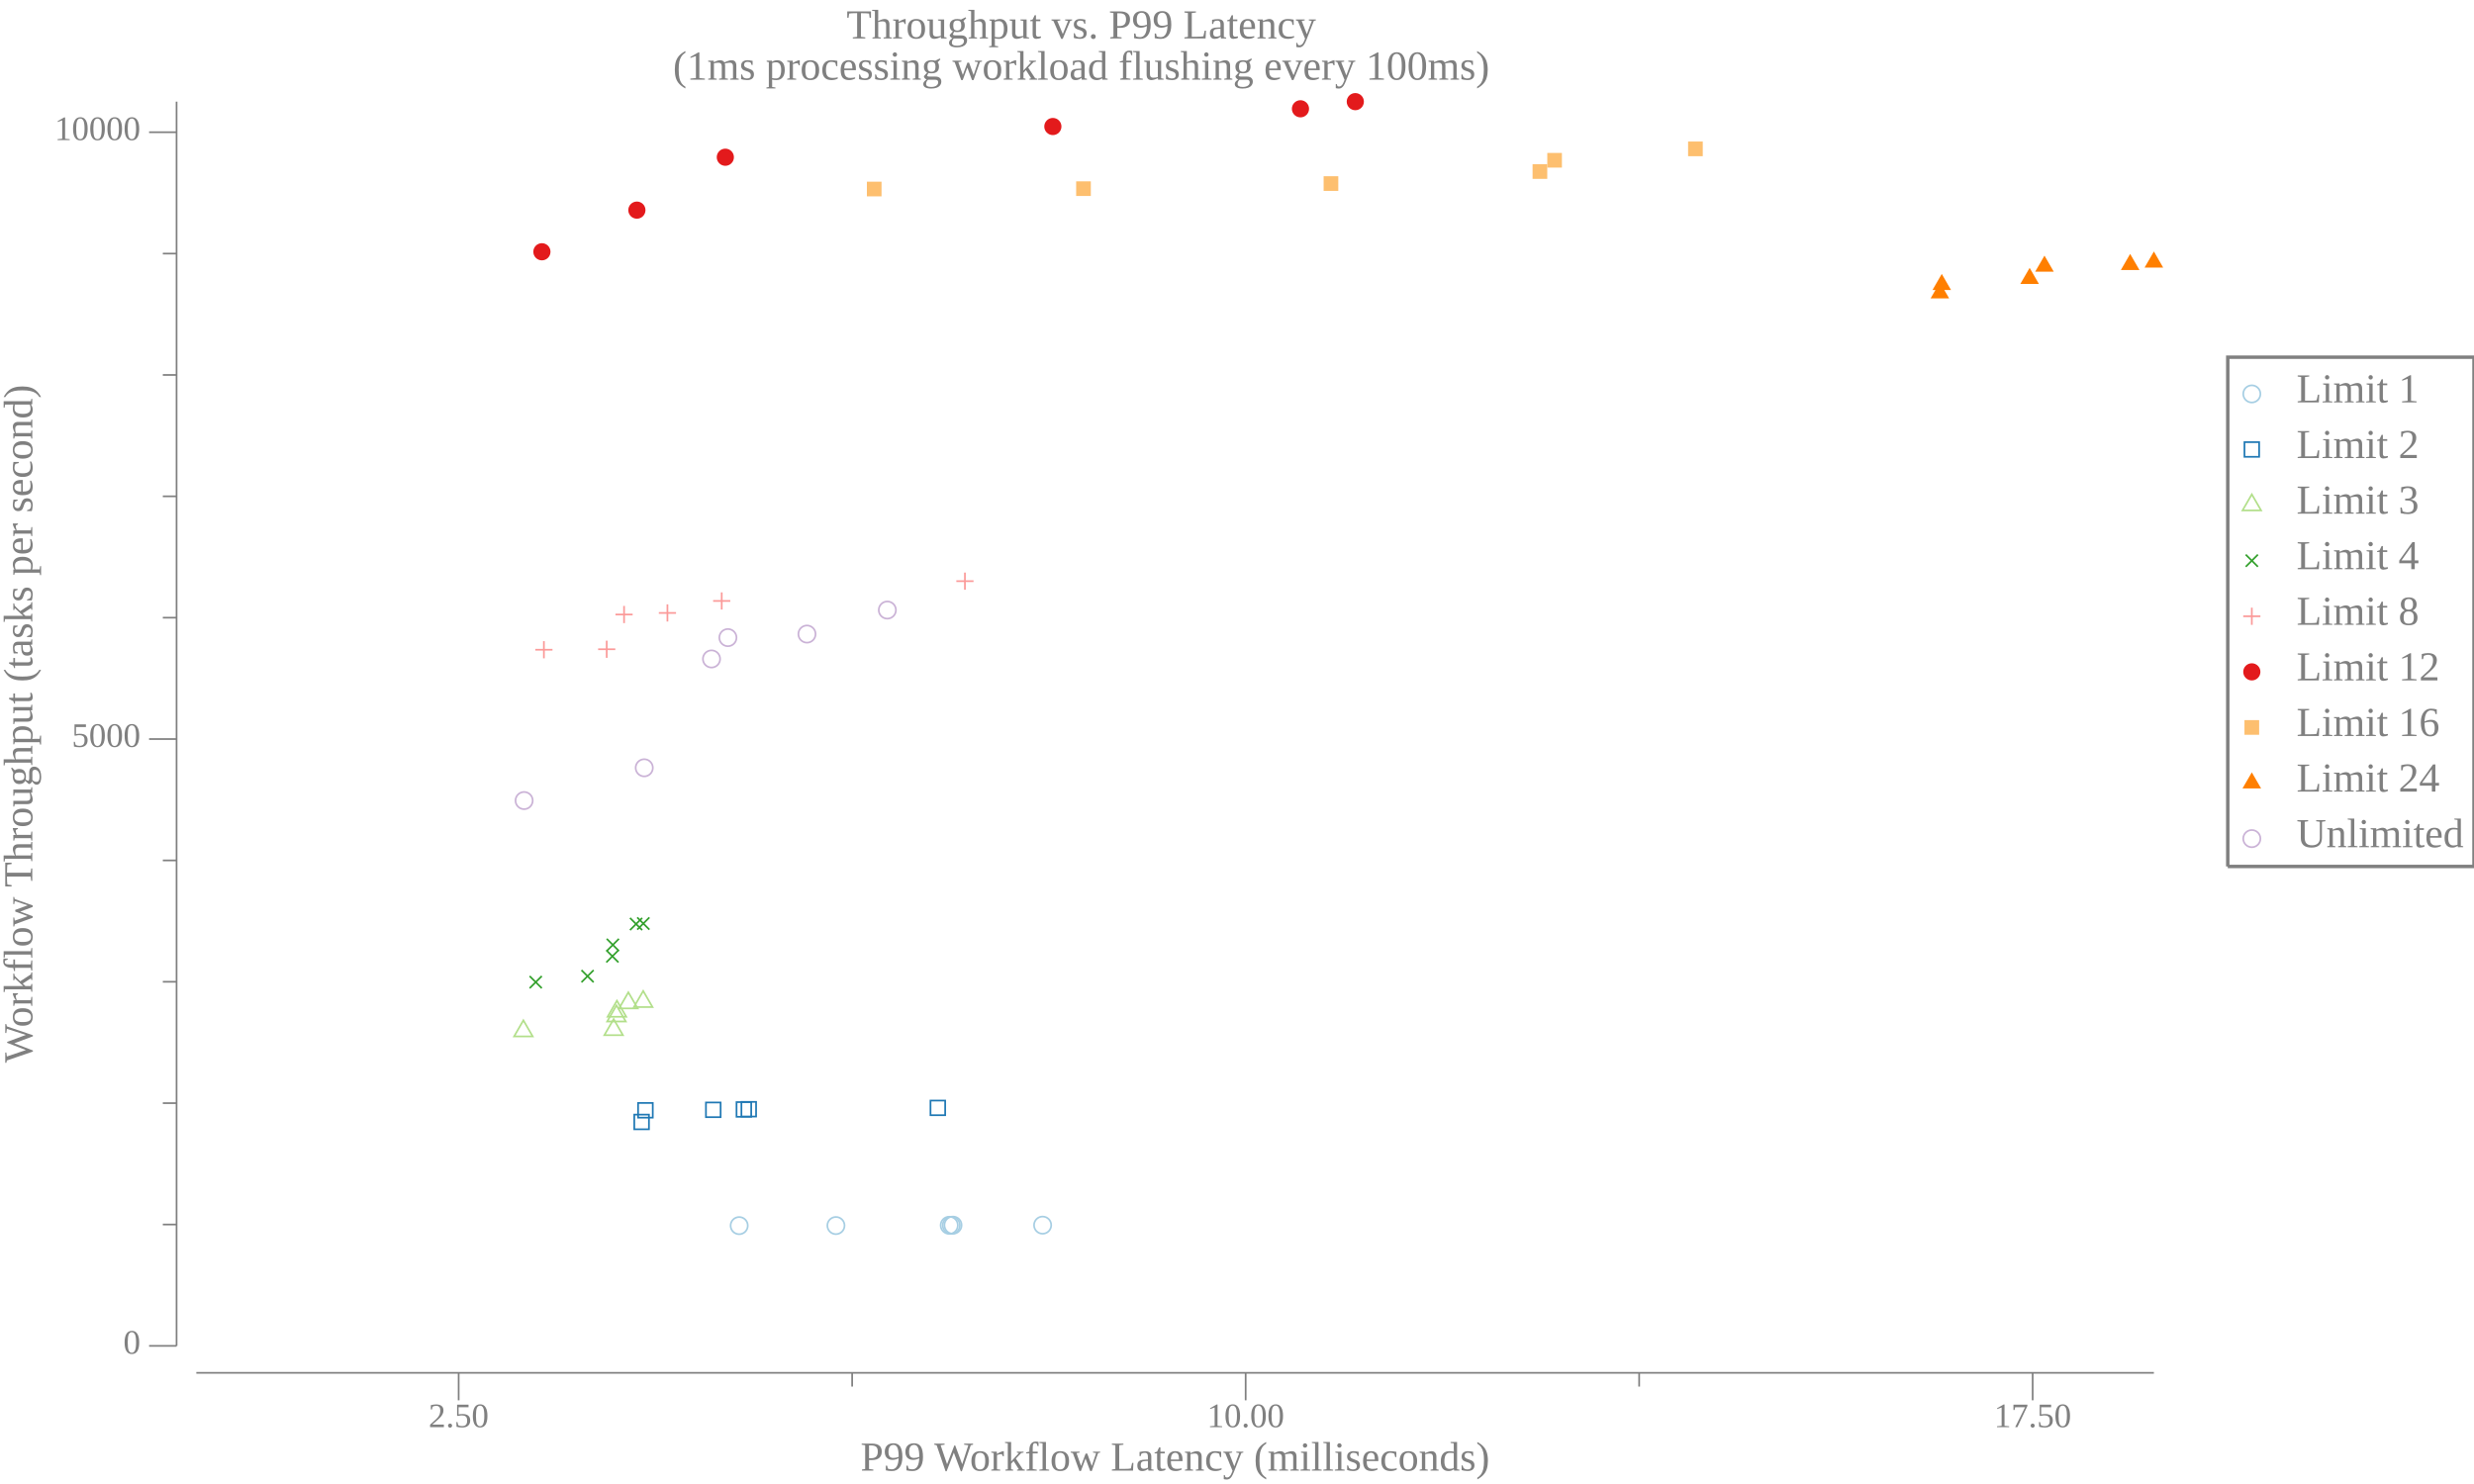
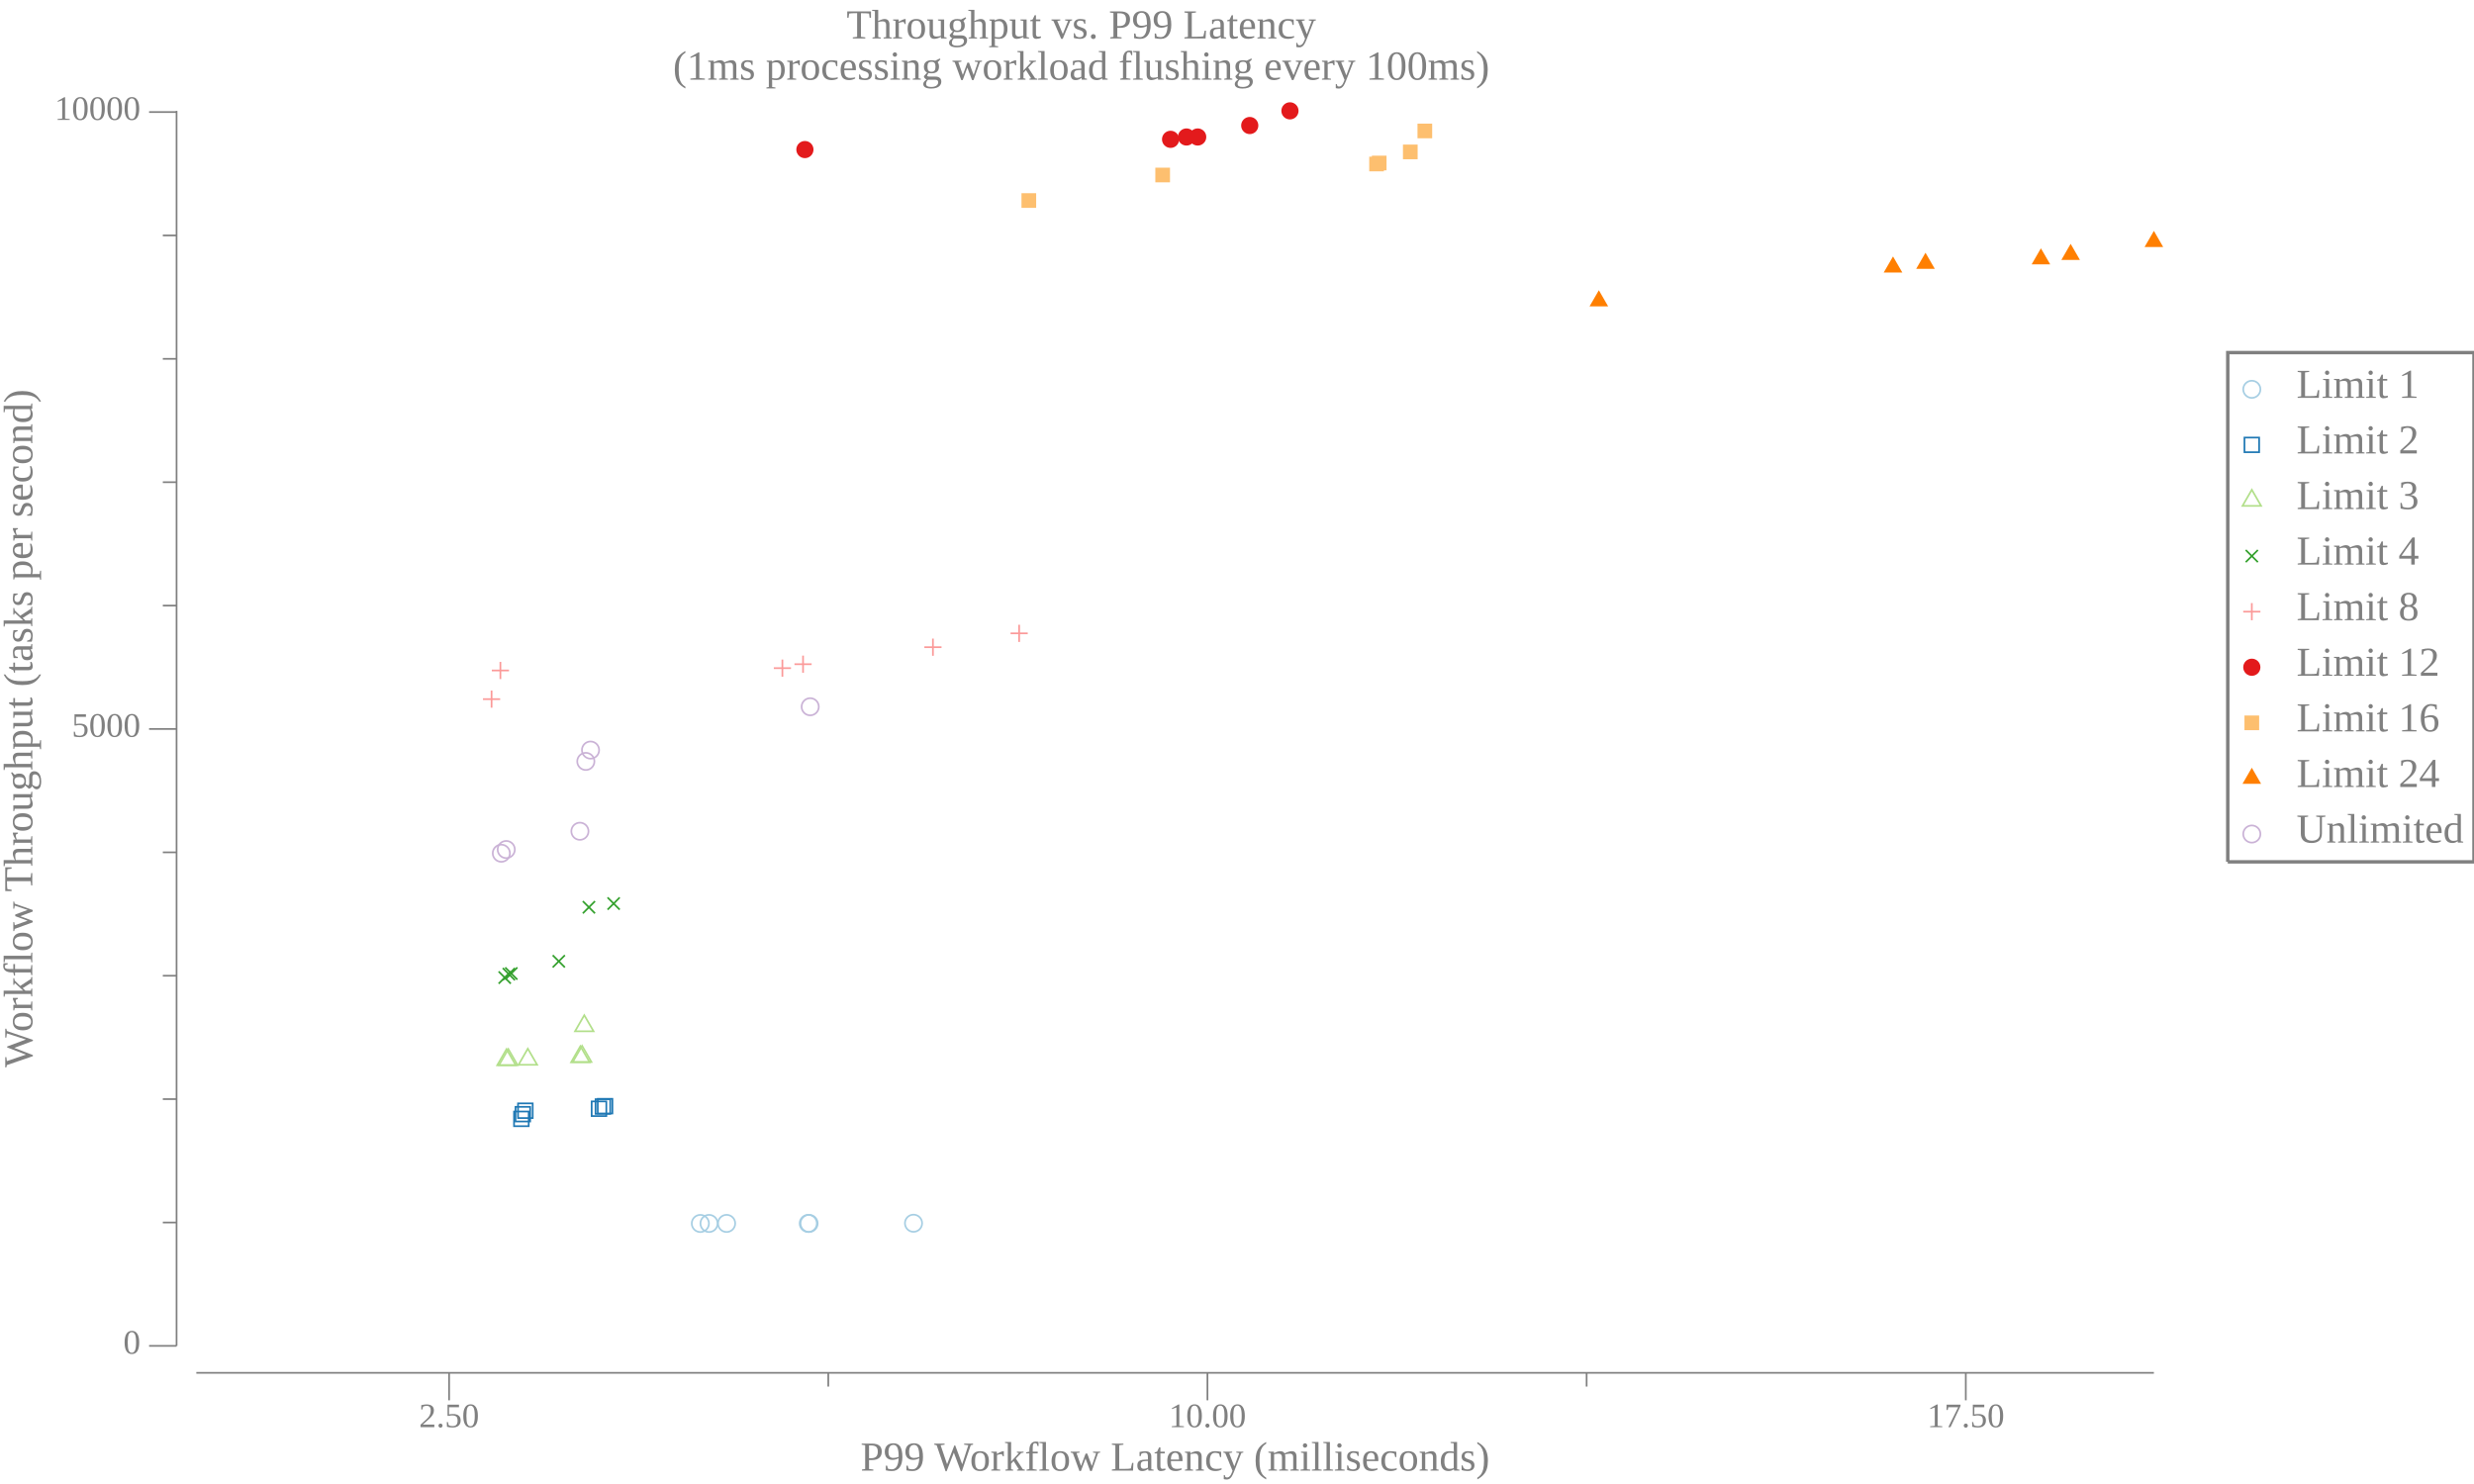
<svg xmlns="http://www.w3.org/2000/svg" width="720pt" height="432pt" viewBox="0 0 720 432">
  <g transform="scale(1, -1) translate(0, -432)">
-     <path d="M657.84,317.33A2.5,2.5 0 1 1 652.84,317.33A2.5,2.5 0 1 1 657.84,317.33Z" style="fill:none;stroke:#A6CEE3;stroke-width:0.5" />
-     <text x="668.34" y="-314.85" transform="scale(1, -1)" style="font-family:Liberation Serif;font-variant:normal;font-weight:normal;font-style:normal;font-size:12px;fill:#808080">Limit 1</text>
-     <path d="M653.2,299.02L657.47,299.02L657.47,303.29L653.2,303.29Z" style="fill:none;stroke:#1F78B4;stroke-width:0.5" />
-     <text x="668.34" y="-298.66" transform="scale(1, -1)" style="font-family:Liberation Serif;font-variant:normal;font-weight:normal;font-style:normal;font-size:12px;fill:#808080">Limit 2</text>
-     <path d="M655.34,288.09L652.63,283.41L658.04,283.41Z" style="fill:none;stroke:#B2DF8A;stroke-width:0.5" />
-     <text x="668.34" y="-282.48" transform="scale(1, -1)" style="font-family:Liberation Serif;font-variant:normal;font-weight:normal;font-style:normal;font-size:12px;fill:#808080">Limit 3</text>
-     <path d="M653.57,267.02L657.11,270.55" style="fill:none;stroke:#33A02C;stroke-width:0.5" />
-     <path d="M653.57,270.55L657.11,267.02" style="fill:none;stroke:#33A02C;stroke-width:0.5" />
-     <text x="668.34" y="-266.3" transform="scale(1, -1)" style="font-family:Liberation Serif;font-variant:normal;font-weight:normal;font-style:normal;font-size:12px;fill:#808080">Limit 4</text>
-     <path d="M655.34,255.1L655.34,250.1" style="fill:none;stroke:#FB9A99;stroke-width:0.5" />
-     <path d="M652.84,252.6L657.84,252.6" style="fill:none;stroke:#FB9A99;stroke-width:0.5" />
-     <text x="668.34" y="-250.11" transform="scale(1, -1)" style="font-family:Liberation Serif;font-variant:normal;font-weight:normal;font-style:normal;font-size:12px;fill:#808080">Limit 8</text>
-     <path d="M657.84,236.42A2.5,2.5 0 1 1 652.84,236.42A2.5,2.5 0 1 1 657.84,236.42Z" style="fill:#E31A1C" />
-     <text x="668.34" y="-233.93" transform="scale(1, -1)" style="font-family:Liberation Serif;font-variant:normal;font-weight:normal;font-style:normal;font-size:12px;fill:#808080">Limit 12</text>
-     <path d="M653.2,218.1L657.47,218.1L657.47,222.37L653.2,222.37Z" style="fill:#FDBF6F" />
-     <text x="668.34" y="-217.75" transform="scale(1, -1)" style="font-family:Liberation Serif;font-variant:normal;font-weight:normal;font-style:normal;font-size:12px;fill:#808080">Limit 16</text>
-     <path d="M655.34,207.17L652.63,202.49L658.04,202.49Z" style="fill:#FF7F00" />
-     <text x="668.34" y="-201.56" transform="scale(1, -1)" style="font-family:Liberation Serif;font-variant:normal;font-weight:normal;font-style:normal;font-size:12px;fill:#808080">Limit 24</text>
-     <path d="M657.84,187.87A2.5,2.5 0 1 1 652.84,187.87A2.5,2.5 0 1 1 657.84,187.87Z" style="fill:none;stroke:#CAB2D6;stroke-width:0.5" />
-     <text x="668.34" y="-185.38" transform="scale(1, -1)" style="font-family:Liberation Serif;font-variant:normal;font-weight:normal;font-style:normal;font-size:12px;fill:#808080">Unlimited</text>
-     <path d="M648.34,179.77L648.34,328.02L720,328.02L720,179.77L648.34,179.77" style="fill:none;stroke:#808080" />
+     <path d="M657.84,318.67A2.5,2.5 0 1 1 652.84,318.67A2.5,2.5 0 1 1 657.84,318.67Z" style="fill:none;stroke:#A6CEE3;stroke-width:0.5" />
+     <text x="668.34" y="-316.19" transform="scale(1, -1)" style="font-family:Liberation Serif;font-variant:normal;font-weight:normal;font-style:normal;font-size:12px;fill:#808080">Limit 1</text>
+     <path d="M653.2,300.36L657.47,300.36L657.47,304.62L653.2,304.62Z" style="fill:none;stroke:#1F78B4;stroke-width:0.5" />
+     <text x="668.34" y="-300" transform="scale(1, -1)" style="font-family:Liberation Serif;font-variant:normal;font-weight:normal;font-style:normal;font-size:12px;fill:#808080">Limit 2</text>
+     <path d="M655.34,289.43L652.63,284.74L658.04,284.74Z" style="fill:none;stroke:#B2DF8A;stroke-width:0.5" />
+     <text x="668.34" y="-283.82" transform="scale(1, -1)" style="font-family:Liberation Serif;font-variant:normal;font-weight:normal;font-style:normal;font-size:12px;fill:#808080">Limit 3</text>
+     <path d="M653.57,268.36L657.11,271.89" style="fill:none;stroke:#33A02C;stroke-width:0.5" />
+     <path d="M653.57,271.89L657.11,268.36" style="fill:none;stroke:#33A02C;stroke-width:0.5" />
+     <text x="668.34" y="-267.64" transform="scale(1, -1)" style="font-family:Liberation Serif;font-variant:normal;font-weight:normal;font-style:normal;font-size:12px;fill:#808080">Limit 4</text>
+     <path d="M655.34,256.44L655.34,251.44" style="fill:none;stroke:#FB9A99;stroke-width:0.5" />
+     <path d="M652.84,253.94L657.84,253.94" style="fill:none;stroke:#FB9A99;stroke-width:0.5" />
+     <text x="668.34" y="-251.45" transform="scale(1, -1)" style="font-family:Liberation Serif;font-variant:normal;font-weight:normal;font-style:normal;font-size:12px;fill:#808080">Limit 8</text>
+     <path d="M657.84,237.76A2.5,2.5 0 1 1 652.84,237.76A2.5,2.5 0 1 1 657.84,237.76Z" style="fill:#E31A1C" />
+     <text x="668.34" y="-235.27" transform="scale(1, -1)" style="font-family:Liberation Serif;font-variant:normal;font-weight:normal;font-style:normal;font-size:12px;fill:#808080">Limit 12</text>
+     <path d="M653.2,219.44L657.47,219.44L657.47,223.71L653.2,223.71Z" style="fill:#FDBF6F" />
+     <text x="668.34" y="-219.09" transform="scale(1, -1)" style="font-family:Liberation Serif;font-variant:normal;font-weight:normal;font-style:normal;font-size:12px;fill:#808080">Limit 16</text>
+     <path d="M655.34,208.51L652.63,203.83L658.04,203.83Z" style="fill:#FF7F00" />
+     <text x="668.34" y="-202.9" transform="scale(1, -1)" style="font-family:Liberation Serif;font-variant:normal;font-weight:normal;font-style:normal;font-size:12px;fill:#808080">Limit 24</text>
+     <path d="M657.84,189.21A2.5,2.5 0 1 1 652.84,189.21A2.5,2.5 0 1 1 657.84,189.21Z" style="fill:none;stroke:#CAB2D6;stroke-width:0.5" />
+     <text x="668.34" y="-186.72" transform="scale(1, -1)" style="font-family:Liberation Serif;font-variant:normal;font-weight:normal;font-style:normal;font-size:12px;fill:#808080">Unlimited</text>
+     <path d="M648.34,181.11L648.34,329.36L720,329.36L720,181.11L648.34,181.11" style="fill:none;stroke:#808080" />
    <path d="M0,0L629.34,0L629.34,432L0,432Z" style="fill:#-8000000000000000-8000000000000000-8000000000000000;fill-opacity:0" />
    <text x="246.35" y="-420.81" transform="scale(1, -1)" style="font-family:Liberation Serif;font-variant:normal;font-weight:normal;font-style:normal;font-size:12px;fill:#808080">Throughput vs. P99 Latency</text>
    <text x="195.86" y="-408.81" transform="scale(1, -1)" style="font-family:Liberation Serif;font-variant:normal;font-weight:normal;font-style:normal;font-size:12px;fill:#808080">(1ms processing workload flushing every 100ms)</text>
    <text x="250.43" y="-3.902" transform="scale(1, -1)" style="font-family:Liberation Serif;font-variant:normal;font-weight:normal;font-style:normal;font-size:12px;fill:#808080">P99 Workflow Latency (milliseconds)</text>
-     <text x="124.73" y="-16.541" transform="scale(1, -1)" style="font-family:Liberation Serif;font-variant:normal;font-weight:normal;font-style:normal;font-size:10px;fill:#808080">2.50</text>
-     <text x="351.27" y="-16.541" transform="scale(1, -1)" style="font-family:Liberation Serif;font-variant:normal;font-weight:normal;font-style:normal;font-size:10px;fill:#808080">10.00</text>
-     <text x="580.31" y="-16.541" transform="scale(1, -1)" style="font-family:Liberation Serif;font-variant:normal;font-weight:normal;font-style:normal;font-size:10px;fill:#808080">17.50</text>
-     <path d="M133.48,24.363L133.48,32.363" style="fill:none;stroke:#808080;stroke-width:0.5" />
-     <path d="M362.52,24.363L362.52,32.363" style="fill:none;stroke:#808080;stroke-width:0.5" />
-     <path d="M591.56,24.363L591.56,32.363" style="fill:none;stroke:#808080;stroke-width:0.5" />
-     <path d="M248,28.363L248,32.363" style="fill:none;stroke:#808080;stroke-width:0.5" />
-     <path d="M477.04,28.363L477.04,32.363" style="fill:none;stroke:#808080;stroke-width:0.5" />
+     <text x="121.95" y="-16.541" transform="scale(1, -1)" style="font-family:Liberation Serif;font-variant:normal;font-weight:normal;font-style:normal;font-size:10px;fill:#808080">2.50</text>
+     <text x="340.15" y="-16.541" transform="scale(1, -1)" style="font-family:Liberation Serif;font-variant:normal;font-weight:normal;font-style:normal;font-size:10px;fill:#808080">10.00</text>
+     <text x="560.85" y="-16.541" transform="scale(1, -1)" style="font-family:Liberation Serif;font-variant:normal;font-weight:normal;font-style:normal;font-size:10px;fill:#808080">17.50</text>
+     <path d="M130.7,24.363L130.7,32.363" style="fill:none;stroke:#808080;stroke-width:0.5" />
+     <path d="M351.4,24.363L351.4,32.363" style="fill:none;stroke:#808080;stroke-width:0.5" />
+     <path d="M572.1,24.363L572.1,32.363" style="fill:none;stroke:#808080;stroke-width:0.5" />
+     <path d="M241.05,28.363L241.05,32.363" style="fill:none;stroke:#808080;stroke-width:0.5" />
+     <path d="M461.75,28.363L461.75,32.363" style="fill:none;stroke:#808080;stroke-width:0.5" />
    <path d="M57.135,32.363L626.84,32.363" style="fill:none;stroke:#808080;stroke-width:0.5" />
    <g transform="rotate(90)">
-       <text x="122.59" y="9.387" transform="scale(1, -1)" style="font-family:Liberation Serif;font-variant:normal;font-weight:normal;font-style:normal;font-size:12px;fill:#808080">Workflow Throughput (tasks per second)</text>
+       <text x="121.25" y="9.387" transform="scale(1, -1)" style="font-family:Liberation Serif;font-variant:normal;font-weight:normal;font-style:normal;font-size:12px;fill:#808080">Workflow Throughput (tasks per second)</text>
    </g>
    <text x="35.885" y="-37.924" transform="scale(1, -1)" style="font-family:Liberation Serif;font-variant:normal;font-weight:normal;font-style:normal;font-size:10px;fill:#808080">0</text>
-     <text x="20.885" y="-214.57" transform="scale(1, -1)" style="font-family:Liberation Serif;font-variant:normal;font-weight:normal;font-style:normal;font-size:10px;fill:#808080">5000</text>
-     <text x="15.885" y="-391.22" transform="scale(1, -1)" style="font-family:Liberation Serif;font-variant:normal;font-weight:normal;font-style:normal;font-size:10px;fill:#808080">10000</text>
+     <text x="20.885" y="-217.51" transform="scale(1, -1)" style="font-family:Liberation Serif;font-variant:normal;font-weight:normal;font-style:normal;font-size:10px;fill:#808080">5000</text>
+     <text x="15.885" y="-397.09" transform="scale(1, -1)" style="font-family:Liberation Serif;font-variant:normal;font-weight:normal;font-style:normal;font-size:10px;fill:#808080">10000</text>
    <path d="M43.385,40.209L51.385,40.209" style="fill:none;stroke:#808080;stroke-width:0.5" />
-     <path d="M43.385,216.86L51.385,216.86" style="fill:none;stroke:#808080;stroke-width:0.5" />
-     <path d="M43.385,393.51L51.385,393.51" style="fill:none;stroke:#808080;stroke-width:0.5" />
-     <path d="M47.385,75.539L51.385,75.539" style="fill:none;stroke:#808080;stroke-width:0.5" />
-     <path d="M47.385,110.87L51.385,110.87" style="fill:none;stroke:#808080;stroke-width:0.5" />
-     <path d="M47.385,146.2L51.385,146.2" style="fill:none;stroke:#808080;stroke-width:0.5" />
-     <path d="M47.385,181.53L51.385,181.53" style="fill:none;stroke:#808080;stroke-width:0.5" />
-     <path d="M47.385,252.19L51.385,252.19" style="fill:none;stroke:#808080;stroke-width:0.5" />
-     <path d="M47.385,287.52L51.385,287.52" style="fill:none;stroke:#808080;stroke-width:0.5" />
-     <path d="M47.385,322.85L51.385,322.85" style="fill:none;stroke:#808080;stroke-width:0.5" />
-     <path d="M47.385,358.18L51.385,358.18" style="fill:none;stroke:#808080;stroke-width:0.5" />
-     <path d="M51.385,40.209L51.385,402.41" style="fill:none;stroke:#808080;stroke-width:0.5" />
-     <path d="M217.62,75.214A2.5,2.5 0 1 1 212.62,75.214A2.5,2.5 0 1 1 217.62,75.214Z" style="fill:none;stroke:#A6CEE3;stroke-width:0.5" />
-     <path d="M245.78,75.232A2.5,2.5 0 1 1 240.78,75.232A2.5,2.5 0 1 1 245.78,75.232Z" style="fill:none;stroke:#A6CEE3;stroke-width:0.5" />
-     <path d="M278.75,75.313A2.5,2.5 0 1 1 273.75,75.313A2.5,2.5 0 1 1 278.75,75.313Z" style="fill:none;stroke:#A6CEE3;stroke-width:0.5" />
-     <path d="M279.35,75.32A2.5,2.5 0 1 1 274.35,75.32A2.5,2.5 0 1 1 279.35,75.32Z" style="fill:none;stroke:#A6CEE3;stroke-width:0.5" />
-     <path d="M279.85,75.352A2.5,2.5 0 1 1 274.85,75.352A2.5,2.5 0 1 1 279.85,75.352Z" style="fill:none;stroke:#A6CEE3;stroke-width:0.5" />
-     <path d="M305.93,75.355A2.5,2.5 0 1 1 300.93,75.355A2.5,2.5 0 1 1 305.93,75.355Z" style="fill:none;stroke:#A6CEE3;stroke-width:0.5" />
-     <path d="M184.59,103.26L188.86,103.26L188.86,107.53L184.59,107.53Z" style="fill:none;stroke:#1F78B4;stroke-width:0.5" />
-     <path d="M185.7,106.65L189.97,106.65L189.97,110.92L185.7,110.92Z" style="fill:none;stroke:#1F78B4;stroke-width:0.5" />
-     <path d="M205.45,106.79L209.72,106.79L209.72,111.06L205.45,111.06Z" style="fill:none;stroke:#1F78B4;stroke-width:0.5" />
-     <path d="M214.35,106.9L218.62,106.9L218.62,111.17L214.35,111.17Z" style="fill:none;stroke:#1F78B4;stroke-width:0.5" />
-     <path d="M215.77,106.97L220.04,106.97L220.04,111.24L215.77,111.24Z" style="fill:none;stroke:#1F78B4;stroke-width:0.5" />
-     <path d="M270.8,107.36L275.07,107.36L275.07,111.62L270.8,111.62Z" style="fill:none;stroke:#1F78B4;stroke-width:0.5" />
-     <path d="M152.32,134.98L149.62,130.29L155.03,130.29Z" style="fill:none;stroke:#B2DF8A;stroke-width:0.5" />
-     <path d="M178.59,135.33L175.88,130.65L181.29,130.65Z" style="fill:none;stroke:#B2DF8A;stroke-width:0.5" />
-     <path d="M179.41,139.33L176.71,134.64L182.12,134.64Z" style="fill:none;stroke:#B2DF8A;stroke-width:0.5" />
-     <path d="M179.54,140.7L176.83,136.02L182.25,136.02Z" style="fill:none;stroke:#B2DF8A;stroke-width:0.5" />
-     <path d="M182.87,143.14L180.17,138.45L185.58,138.45Z" style="fill:none;stroke:#B2DF8A;stroke-width:0.5" />
-     <path d="M187.19,143.53L184.48,138.84L189.89,138.84Z" style="fill:none;stroke:#B2DF8A;stroke-width:0.5" />
-     <path d="M154.14,144.33L157.68,147.86" style="fill:none;stroke:#33A02C;stroke-width:0.5" />
-     <path d="M154.14,147.86L157.68,144.33" style="fill:none;stroke:#33A02C;stroke-width:0.5" />
-     <path d="M169.22,146.06L172.76,149.59" style="fill:none;stroke:#33A02C;stroke-width:0.5" />
-     <path d="M169.22,149.59L172.76,146.06" style="fill:none;stroke:#33A02C;stroke-width:0.5" />
-     <path d="M176.45,151.85L179.99,155.39" style="fill:none;stroke:#33A02C;stroke-width:0.5" />
-     <path d="M176.45,155.39L179.99,151.85" style="fill:none;stroke:#33A02C;stroke-width:0.5" />
-     <path d="M176.58,155.17L180.12,158.71" style="fill:none;stroke:#33A02C;stroke-width:0.5" />
-     <path d="M176.58,158.71L180.12,155.17" style="fill:none;stroke:#33A02C;stroke-width:0.5" />
-     <path d="M183.35,161.25L186.89,164.78" style="fill:none;stroke:#33A02C;stroke-width:0.5" />
-     <path d="M183.35,164.78L186.89,161.25" style="fill:none;stroke:#33A02C;stroke-width:0.5" />
-     <path d="M185.45,161.39L188.99,164.93" style="fill:none;stroke:#33A02C;stroke-width:0.5" />
-     <path d="M185.45,164.93L188.99,161.39" style="fill:none;stroke:#33A02C;stroke-width:0.5" />
-     <path d="M158.29,245.36L158.29,240.36" style="fill:none;stroke:#FB9A99;stroke-width:0.5" />
-     <path d="M155.79,242.86L160.79,242.86" style="fill:none;stroke:#FB9A99;stroke-width:0.5" />
-     <path d="M176.57,245.5L176.57,240.5" style="fill:none;stroke:#FB9A99;stroke-width:0.5" />
-     <path d="M174.07,243L179.07,243" style="fill:none;stroke:#FB9A99;stroke-width:0.5" />
-     <path d="M181.62,255.61L181.62,250.61" style="fill:none;stroke:#FB9A99;stroke-width:0.5" />
-     <path d="M179.12,253.11L184.12,253.11" style="fill:none;stroke:#FB9A99;stroke-width:0.5" />
-     <path d="M194.24,256.07L194.24,251.07" style="fill:none;stroke:#FB9A99;stroke-width:0.5" />
-     <path d="M191.74,253.57L196.74,253.57" style="fill:none;stroke:#FB9A99;stroke-width:0.5" />
-     <path d="M210.04,259.56L210.04,254.56" style="fill:none;stroke:#FB9A99;stroke-width:0.5" />
-     <path d="M207.54,257.06L212.54,257.06" style="fill:none;stroke:#FB9A99;stroke-width:0.5" />
-     <path d="M280.82,265.32L280.82,260.32" style="fill:none;stroke:#FB9A99;stroke-width:0.5" />
-     <path d="M278.32,262.82L283.32,262.82" style="fill:none;stroke:#FB9A99;stroke-width:0.5" />
-     <path d="M160.21,358.71A2.5,2.5 0 1 1 155.21,358.71A2.5,2.5 0 1 1 160.21,358.71Z" style="fill:#E31A1C" />
-     <path d="M187.85,370.83A2.5,2.5 0 1 1 182.85,370.83A2.5,2.5 0 1 1 187.85,370.83Z" style="fill:#E31A1C" />
-     <path d="M213.59,386.23A2.5,2.5 0 1 1 208.59,386.23A2.5,2.5 0 1 1 213.59,386.23Z" style="fill:#E31A1C" />
-     <path d="M308.91,395.17A2.5,2.5 0 1 1 303.91,395.17A2.5,2.5 0 1 1 308.91,395.17Z" style="fill:#E31A1C" />
-     <path d="M380.97,400.33A2.5,2.5 0 1 1 375.97,400.33A2.5,2.5 0 1 1 380.97,400.33Z" style="fill:#E31A1C" />
-     <path d="M396.93,402.41A2.5,2.5 0 1 1 391.93,402.41A2.5,2.5 0 1 1 396.93,402.41Z" style="fill:#E31A1C" />
-     <path d="M252.29,374.84L256.55,374.84L256.55,379.11L252.29,379.11Z" style="fill:#FDBF6F" />
-     <path d="M313.19,374.95L317.46,374.95L317.46,379.21L313.19,379.21Z" style="fill:#FDBF6F" />
-     <path d="M385.21,376.43L389.48,376.43L389.48,380.7L385.21,380.7Z" style="fill:#FDBF6F" />
-     <path d="M446.02,379.93L450.29,379.93L450.29,384.2L446.02,384.2Z" style="fill:#FDBF6F" />
-     <path d="M450.3,383.21L454.56,383.21L454.56,387.48L450.3,387.48Z" style="fill:#FDBF6F" />
-     <path d="M491.28,386.53L495.55,386.53L495.55,390.8L491.28,390.8Z" style="fill:#FDBF6F" />
-     <path d="M564.56,349.82L561.85,345.13L567.26,345.13Z" style="fill:#FF7F00" />
-     <path d="M565.11,352.26L562.4,347.57L567.81,347.57Z" style="fill:#FF7F00" />
-     <path d="M590.68,354.03L587.97,349.34L593.38,349.34Z" style="fill:#FF7F00" />
-     <path d="M595,357.59L592.29,352.91L597.7,352.91Z" style="fill:#FF7F00" />
-     <path d="M619.93,358.09L617.23,353.4L622.64,353.4Z" style="fill:#FF7F00" />
-     <path d="M626.84,358.8L624.13,354.11L629.54,354.11Z" style="fill:#FF7F00" />
-     <path d="M155.03,198.95A2.5,2.5 0 1 1 150.03,198.95A2.5,2.5 0 1 1 155.03,198.95Z" style="fill:none;stroke:#CAB2D6;stroke-width:0.5" />
-     <path d="M189.99,208.49A2.5,2.5 0 1 1 184.99,208.49A2.5,2.5 0 1 1 189.99,208.49Z" style="fill:none;stroke:#CAB2D6;stroke-width:0.5" />
-     <path d="M209.57,240.18A2.5,2.5 0 1 1 204.57,240.18A2.5,2.5 0 1 1 209.57,240.18Z" style="fill:none;stroke:#CAB2D6;stroke-width:0.5" />
-     <path d="M214.34,246.39A2.5,2.5 0 1 1 209.34,246.39A2.5,2.5 0 1 1 214.34,246.39Z" style="fill:none;stroke:#CAB2D6;stroke-width:0.5" />
-     <path d="M237.35,247.42A2.5,2.5 0 1 1 232.35,247.42A2.5,2.5 0 1 1 237.35,247.42Z" style="fill:none;stroke:#CAB2D6;stroke-width:0.5" />
-     <path d="M260.74,254.41A2.5,2.5 0 1 1 255.74,254.41A2.5,2.5 0 1 1 260.74,254.41Z" style="fill:none;stroke:#CAB2D6;stroke-width:0.5" />
+     <path d="M43.385,219.79L51.385,219.79" style="fill:none;stroke:#808080;stroke-width:0.5" />
+     <path d="M43.385,399.38L51.385,399.38" style="fill:none;stroke:#808080;stroke-width:0.5" />
+     <path d="M47.385,76.126L51.385,76.126" style="fill:none;stroke:#808080;stroke-width:0.5" />
+     <path d="M47.385,112.04L51.385,112.04" style="fill:none;stroke:#808080;stroke-width:0.5" />
+     <path d="M47.385,147.96L51.385,147.96" style="fill:none;stroke:#808080;stroke-width:0.5" />
+     <path d="M47.385,183.88L51.385,183.88" style="fill:none;stroke:#808080;stroke-width:0.5" />
+     <path d="M47.385,255.71L51.385,255.71" style="fill:none;stroke:#808080;stroke-width:0.5" />
+     <path d="M47.385,291.63L51.385,291.63" style="fill:none;stroke:#808080;stroke-width:0.5" />
+     <path d="M47.385,327.54L51.385,327.54" style="fill:none;stroke:#808080;stroke-width:0.5" />
+     <path d="M47.385,363.46L51.385,363.46" style="fill:none;stroke:#808080;stroke-width:0.5" />
+     <path d="M51.385,40.209L51.385,399.73" style="fill:none;stroke:#808080;stroke-width:0.5" />
+     <path d="M206.32,75.842A2.5,2.5 0 1 1 201.32,75.842A2.5,2.5 0 1 1 206.32,75.842Z" style="fill:none;stroke:#A6CEE3;stroke-width:0.5" />
+     <path d="M208.85,75.849A2.5,2.5 0 1 1 203.85,75.849A2.5,2.5 0 1 1 208.85,75.849Z" style="fill:none;stroke:#A6CEE3;stroke-width:0.5" />
+     <path d="M213.96,75.856A2.5,2.5 0 1 1 208.96,75.856A2.5,2.5 0 1 1 213.96,75.856Z" style="fill:none;stroke:#A6CEE3;stroke-width:0.5" />
+     <path d="M237.73,75.856A2.5,2.5 0 1 1 232.73,75.856A2.5,2.5 0 1 1 237.73,75.856Z" style="fill:none;stroke:#A6CEE3;stroke-width:0.5" />
+     <path d="M237.96,75.86A2.5,2.5 0 1 1 232.96,75.86A2.5,2.5 0 1 1 237.96,75.86Z" style="fill:none;stroke:#A6CEE3;stroke-width:0.5" />
+     <path d="M268.36,75.91A2.5,2.5 0 1 1 263.36,75.91A2.5,2.5 0 1 1 268.36,75.91Z" style="fill:none;stroke:#A6CEE3;stroke-width:0.5" />
+     <path d="M149.6,104.16L153.87,104.16L153.87,108.43L149.6,108.43Z" style="fill:none;stroke:#1F78B4;stroke-width:0.5" />
+     <path d="M150.03,105.53L154.29,105.53L154.29,109.79L150.03,109.79Z" style="fill:none;stroke:#1F78B4;stroke-width:0.5" />
+     <path d="M150.76,106.53L155.03,106.53L155.03,110.8L150.76,110.8Z" style="fill:none;stroke:#1F78B4;stroke-width:0.5" />
+     <path d="M172.19,107.11L176.46,107.11L176.46,111.37L172.19,111.37Z" style="fill:none;stroke:#1F78B4;stroke-width:0.5" />
+     <path d="M173.32,107.75L177.59,107.75L177.59,112.02L173.32,112.02Z" style="fill:none;stroke:#1F78B4;stroke-width:0.5" />
+     <path d="M173.96,107.86L178.22,107.86L178.22,112.13L173.96,112.13Z" style="fill:none;stroke:#1F78B4;stroke-width:0.5" />
+     <path d="M147.41,126.59L144.7,121.9L150.11,121.9Z" style="fill:none;stroke:#B2DF8A;stroke-width:0.5" />
+     <path d="M147.94,126.62L145.23,121.94L150.64,121.94Z" style="fill:none;stroke:#B2DF8A;stroke-width:0.5" />
+     <path d="M153.61,126.73L150.91,122.04L156.32,122.04Z" style="fill:none;stroke:#B2DF8A;stroke-width:0.5" />
+     <path d="M168.9,127.45L166.2,122.76L171.61,122.76Z" style="fill:none;stroke:#B2DF8A;stroke-width:0.5" />
+     <path d="M169.41,127.56L166.7,122.87L172.12,122.87Z" style="fill:none;stroke:#B2DF8A;stroke-width:0.5" />
+     <path d="M170.04,136.47L167.34,131.78L172.75,131.78Z" style="fill:none;stroke:#B2DF8A;stroke-width:0.5" />
+     <path d="M145.12,145.65L148.66,149.19" style="fill:none;stroke:#33A02C;stroke-width:0.5" />
+     <path d="M145.12,149.19L148.66,145.65" style="fill:none;stroke:#33A02C;stroke-width:0.5" />
+     <path d="M146.32,146.66L149.85,150.19" style="fill:none;stroke:#33A02C;stroke-width:0.5" />
+     <path d="M146.32,150.19L149.85,146.66" style="fill:none;stroke:#33A02C;stroke-width:0.5" />
+     <path d="M147.03,146.84L150.57,150.37" style="fill:none;stroke:#33A02C;stroke-width:0.5" />
+     <path d="M147.03,150.37L150.57,146.84" style="fill:none;stroke:#33A02C;stroke-width:0.5" />
+     <path d="M160.85,150.39L164.39,153.93" style="fill:none;stroke:#33A02C;stroke-width:0.5" />
+     <path d="M160.85,153.93L164.39,150.39" style="fill:none;stroke:#33A02C;stroke-width:0.5" />
+     <path d="M169.62,166.12L173.16,169.66" style="fill:none;stroke:#33A02C;stroke-width:0.5" />
+     <path d="M169.62,169.66L173.16,166.12" style="fill:none;stroke:#33A02C;stroke-width:0.5" />
+     <path d="M176.82,167.2L180.35,170.74" style="fill:none;stroke:#33A02C;stroke-width:0.5" />
+     <path d="M176.82,170.74L180.35,167.2" style="fill:none;stroke:#33A02C;stroke-width:0.5" />
+     <path d="M143.06,230.98L143.06,225.98" style="fill:none;stroke:#FB9A99;stroke-width:0.5" />
+     <path d="M140.56,228.48L145.56,228.48" style="fill:none;stroke:#FB9A99;stroke-width:0.5" />
+     <path d="M145.63,239.32L145.63,234.32" style="fill:none;stroke:#FB9A99;stroke-width:0.5" />
+     <path d="M143.13,236.82L148.13,236.82" style="fill:none;stroke:#FB9A99;stroke-width:0.5" />
+     <path d="M227.7,240L227.7,235" style="fill:none;stroke:#FB9A99;stroke-width:0.5" />
+     <path d="M225.2,237.5L230.2,237.5" style="fill:none;stroke:#FB9A99;stroke-width:0.5" />
+     <path d="M233.71,241.15L233.71,236.15" style="fill:none;stroke:#FB9A99;stroke-width:0.5" />
+     <path d="M231.21,238.65L236.21,238.65" style="fill:none;stroke:#FB9A99;stroke-width:0.5" />
+     <path d="M271.51,246.1L271.51,241.1" style="fill:none;stroke:#FB9A99;stroke-width:0.5" />
+     <path d="M269.01,243.6L274.01,243.6" style="fill:none;stroke:#FB9A99;stroke-width:0.5" />
+     <path d="M296.6,250.13L296.6,245.13" style="fill:none;stroke:#FB9A99;stroke-width:0.5" />
+     <path d="M294.1,247.63L299.1,247.63" style="fill:none;stroke:#FB9A99;stroke-width:0.5" />
+     <path d="M236.75,388.46A2.5,2.5 0 1 1 231.75,388.46A2.5,2.5 0 1 1 236.75,388.46Z" style="fill:#E31A1C" />
+     <path d="M343.17,391.44A2.5,2.5 0 1 1 338.17,391.44A2.5,2.5 0 1 1 343.17,391.44Z" style="fill:#E31A1C" />
+     <path d="M347.8,392.12A2.5,2.5 0 1 1 342.8,392.12A2.5,2.5 0 1 1 347.8,392.12Z" style="fill:#E31A1C" />
+     <path d="M351.06,392.12A2.5,2.5 0 1 1 346.06,392.12A2.5,2.5 0 1 1 351.06,392.12Z" style="fill:#E31A1C" />
+     <path d="M366.21,395.46A2.5,2.5 0 1 1 361.21,395.46A2.5,2.5 0 1 1 366.21,395.46Z" style="fill:#E31A1C" />
+     <path d="M377.91,399.73A2.5,2.5 0 1 1 372.91,399.73A2.5,2.5 0 1 1 377.91,399.73Z" style="fill:#E31A1C" />
+     <path d="M297.28,371.49L301.55,371.49L301.55,375.76L297.28,375.76Z" style="fill:#FDBF6F" />
+     <path d="M336.23,378.92L340.5,378.92L340.5,383.19L336.23,383.19Z" style="fill:#FDBF6F" />
+     <path d="M398.48,382.12L402.75,382.12L402.75,386.39L398.48,386.39Z" style="fill:#FDBF6F" />
+     <path d="M399.25,382.41L403.52,382.41L403.52,386.68L399.25,386.68Z" style="fill:#FDBF6F" />
+     <path d="M408.3,385.64L412.57,385.64L412.57,389.91L408.3,389.91Z" style="fill:#FDBF6F" />
+     <path d="M412.53,391.75L416.8,391.75L416.8,396.01L412.53,396.01Z" style="fill:#FDBF6F" />
+     <path d="M465.31,347.51L462.6,342.82L468.01,342.82Z" style="fill:#FF7F00" />
+     <path d="M550.92,357.35L548.21,352.67L553.63,352.67Z" style="fill:#FF7F00" />
+     <path d="M560.37,358.43L557.66,353.74L563.08,353.74Z" style="fill:#FF7F00" />
+     <path d="M593.96,359.72L591.26,355.04L596.67,355.04Z" style="fill:#FF7F00" />
+     <path d="M602.61,361.02L599.91,356.33L605.32,356.33Z" style="fill:#FF7F00" />
+     <path d="M626.84,364.79L624.13,360.1L629.54,360.1Z" style="fill:#FF7F00" />
+     <path d="M148.4,183.62A2.5,2.5 0 1 1 143.4,183.62A2.5,2.5 0 1 1 148.4,183.62Z" style="fill:none;stroke:#CAB2D6;stroke-width:0.5" />
+     <path d="M149.83,184.7A2.5,2.5 0 1 1 144.83,184.7A2.5,2.5 0 1 1 149.83,184.7Z" style="fill:none;stroke:#CAB2D6;stroke-width:0.5" />
+     <path d="M171.27,190.02A2.5,2.5 0 1 1 166.27,190.02A2.5,2.5 0 1 1 171.27,190.02Z" style="fill:none;stroke:#CAB2D6;stroke-width:0.5" />
+     <path d="M172.99,210.35A2.5,2.5 0 1 1 167.99,210.35A2.5,2.5 0 1 1 172.99,210.35Z" style="fill:none;stroke:#CAB2D6;stroke-width:0.5" />
+     <path d="M174.36,213.65A2.5,2.5 0 1 1 169.36,213.65A2.5,2.5 0 1 1 174.36,213.65Z" style="fill:none;stroke:#CAB2D6;stroke-width:0.5" />
+     <path d="M238.29,226.26A2.5,2.5 0 1 1 233.29,226.26A2.5,2.5 0 1 1 238.29,226.26Z" style="fill:none;stroke:#CAB2D6;stroke-width:0.5" />
  </g>
</svg>
